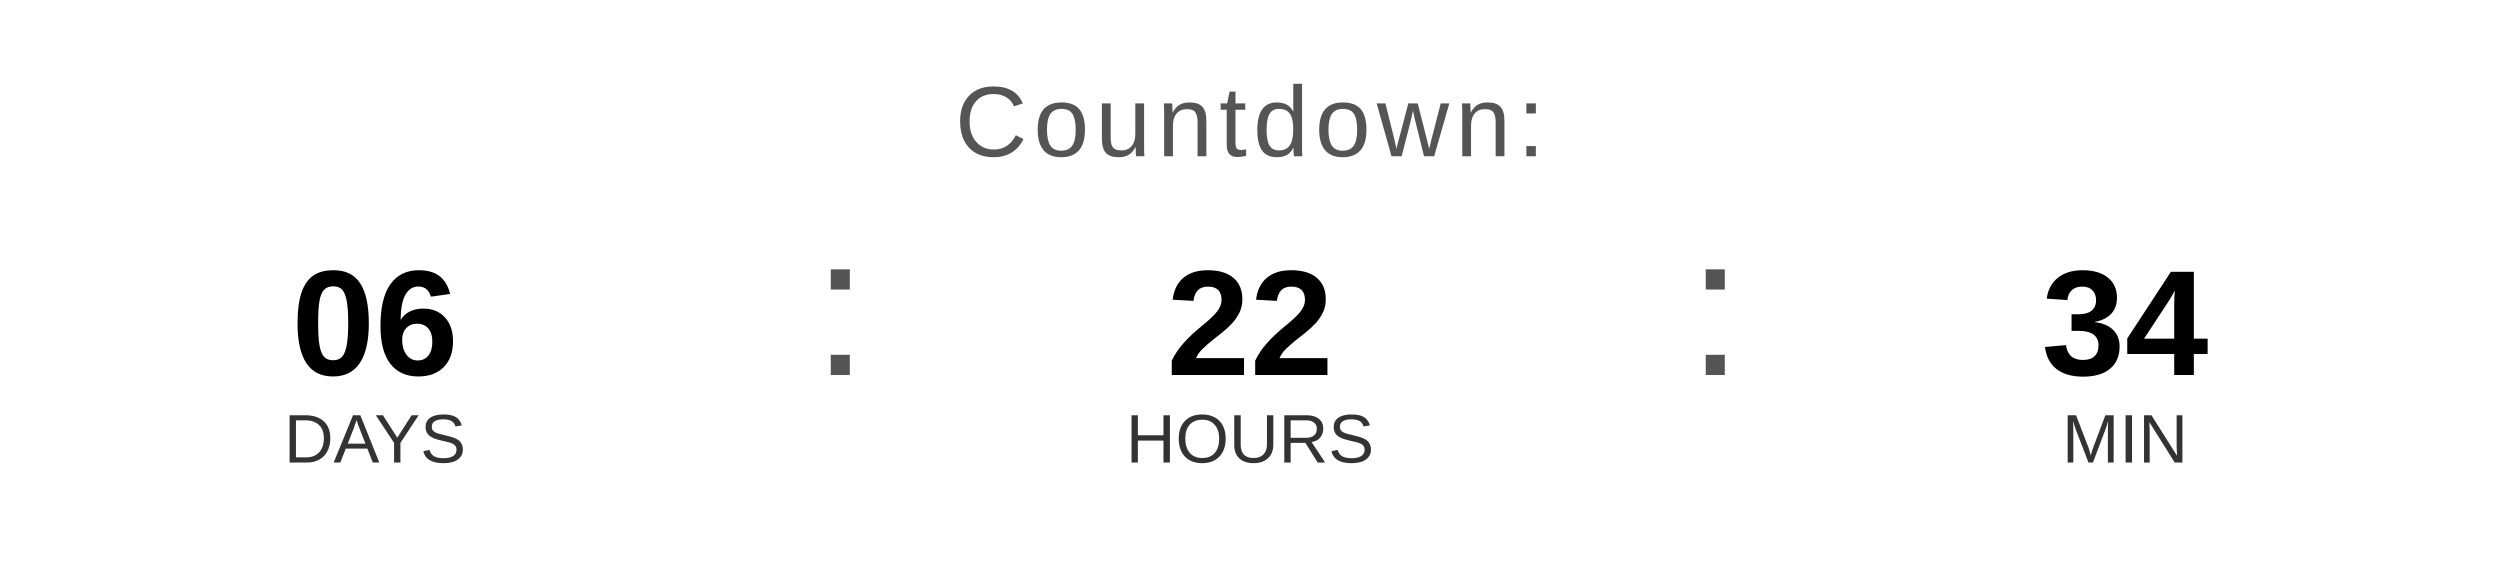
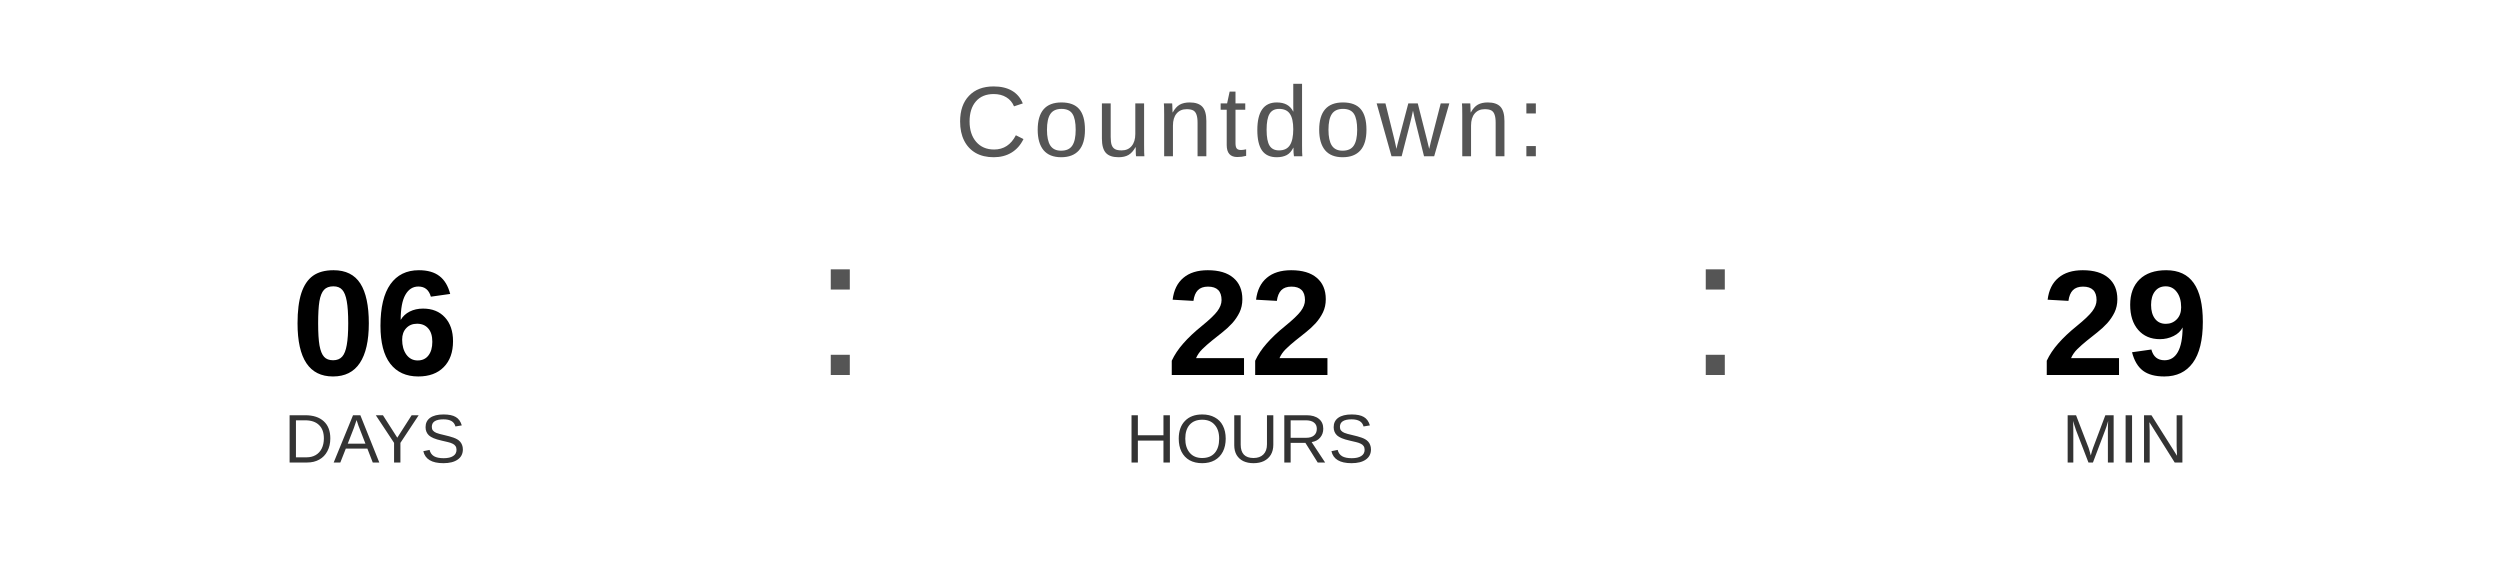
<svg xmlns="http://www.w3.org/2000/svg" width="400" height="90" viewBox="0 0 400 90">
  <text x="200" y="25" font-family="Arial, Helvetica, sans-serif" font-size="16" fill="#555555" text-anchor="middle" letter-spacing="1">
    Countdown:
  </text>
  <text x="60" y="60" font-family="Arial, Helvetica, sans-serif" font-size="24" font-weight="bold" fill="#000000" text-anchor="middle">06</text>
  <text x="60" y="74" font-family="Arial, Helvetica, sans-serif" font-size="11" fill="#333333" text-anchor="middle">DAYS</text>
  <text x="130" y="60" font-family="Arial, sans-serif" font-size="32" fill="#555555">:</text>
  <text x="200" y="60" font-family="Arial, Helvetica, sans-serif" font-size="24" font-weight="bold" fill="#000000" text-anchor="middle">22</text>
  <text x="200" y="74" font-family="Arial, Helvetica, sans-serif" font-size="11" fill="#333333" text-anchor="middle">HOURS</text>
  <text x="270" y="60" font-family="Arial, sans-serif" font-size="32" fill="#555555">:</text>
-   <text x="340" y="60" font-family="Arial, Helvetica, sans-serif" font-size="24" font-weight="bold" fill="#000000" text-anchor="middle">34</text>
+   <text x="340" y="60" font-family="Arial, Helvetica, sans-serif" font-size="24" font-weight="bold" fill="#000000" text-anchor="middle">29</text>
  <text x="340" y="74" font-family="Arial, Helvetica, sans-serif" font-size="11" fill="#333333" text-anchor="middle">MIN</text>
</svg>
